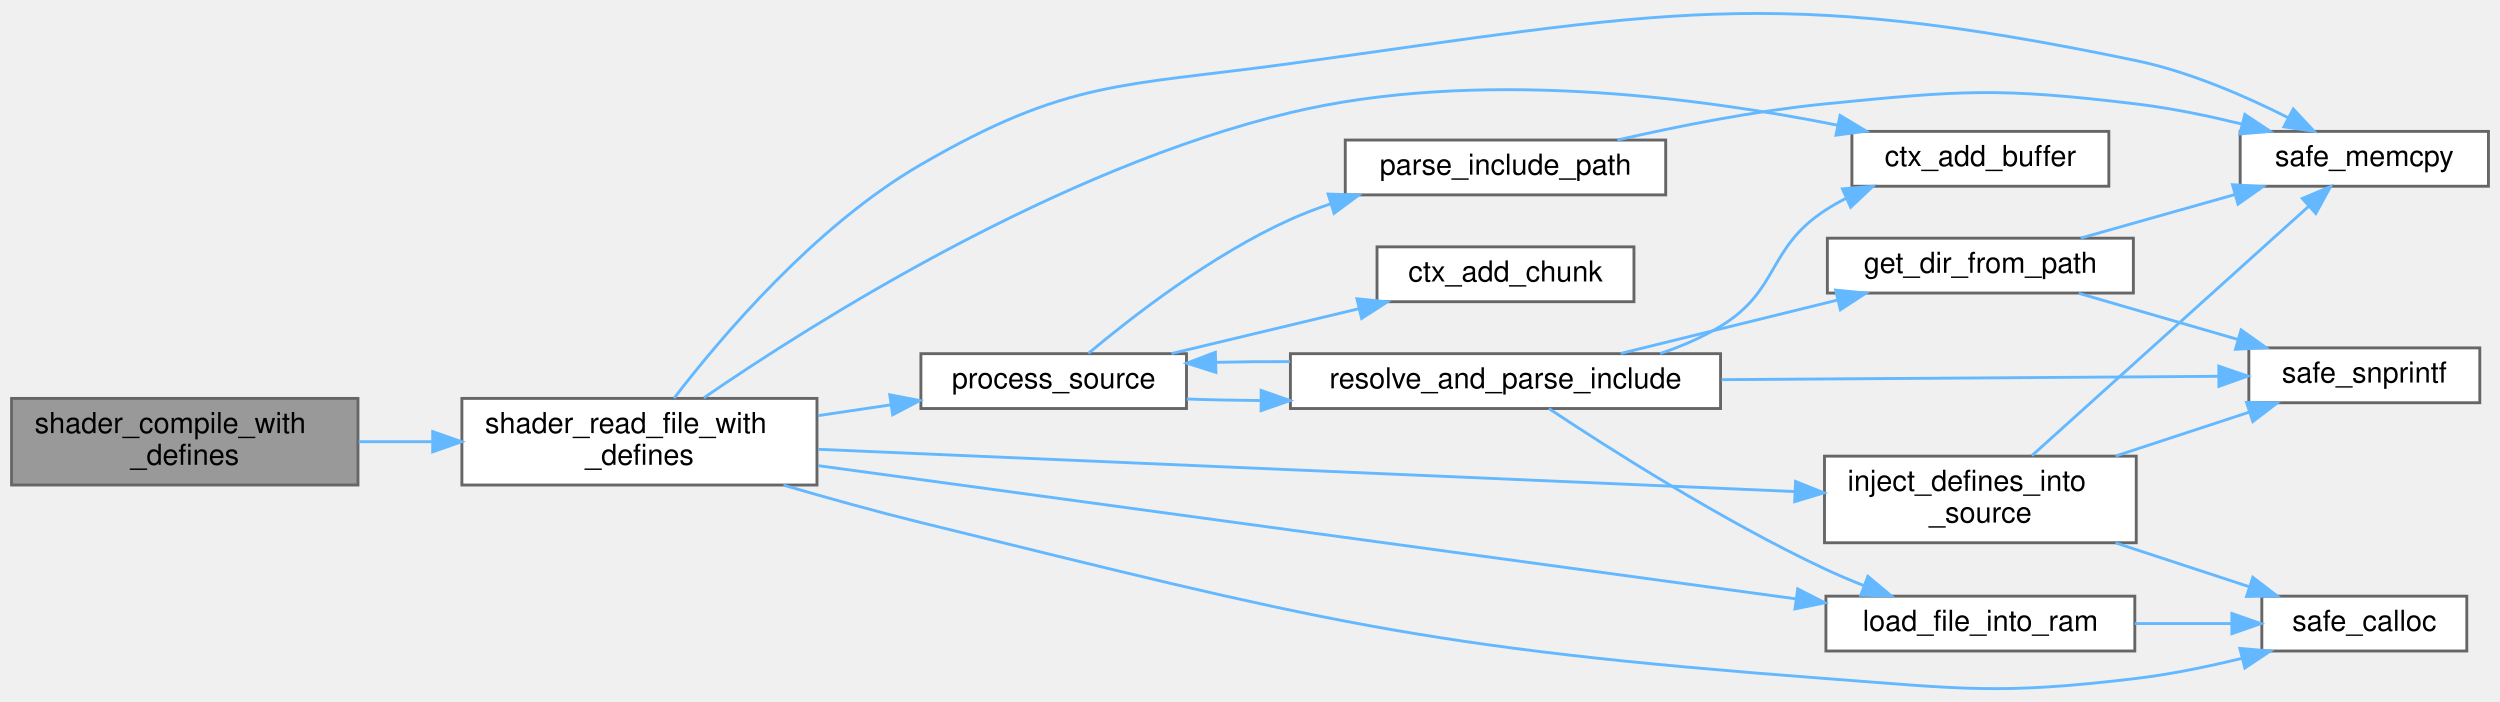
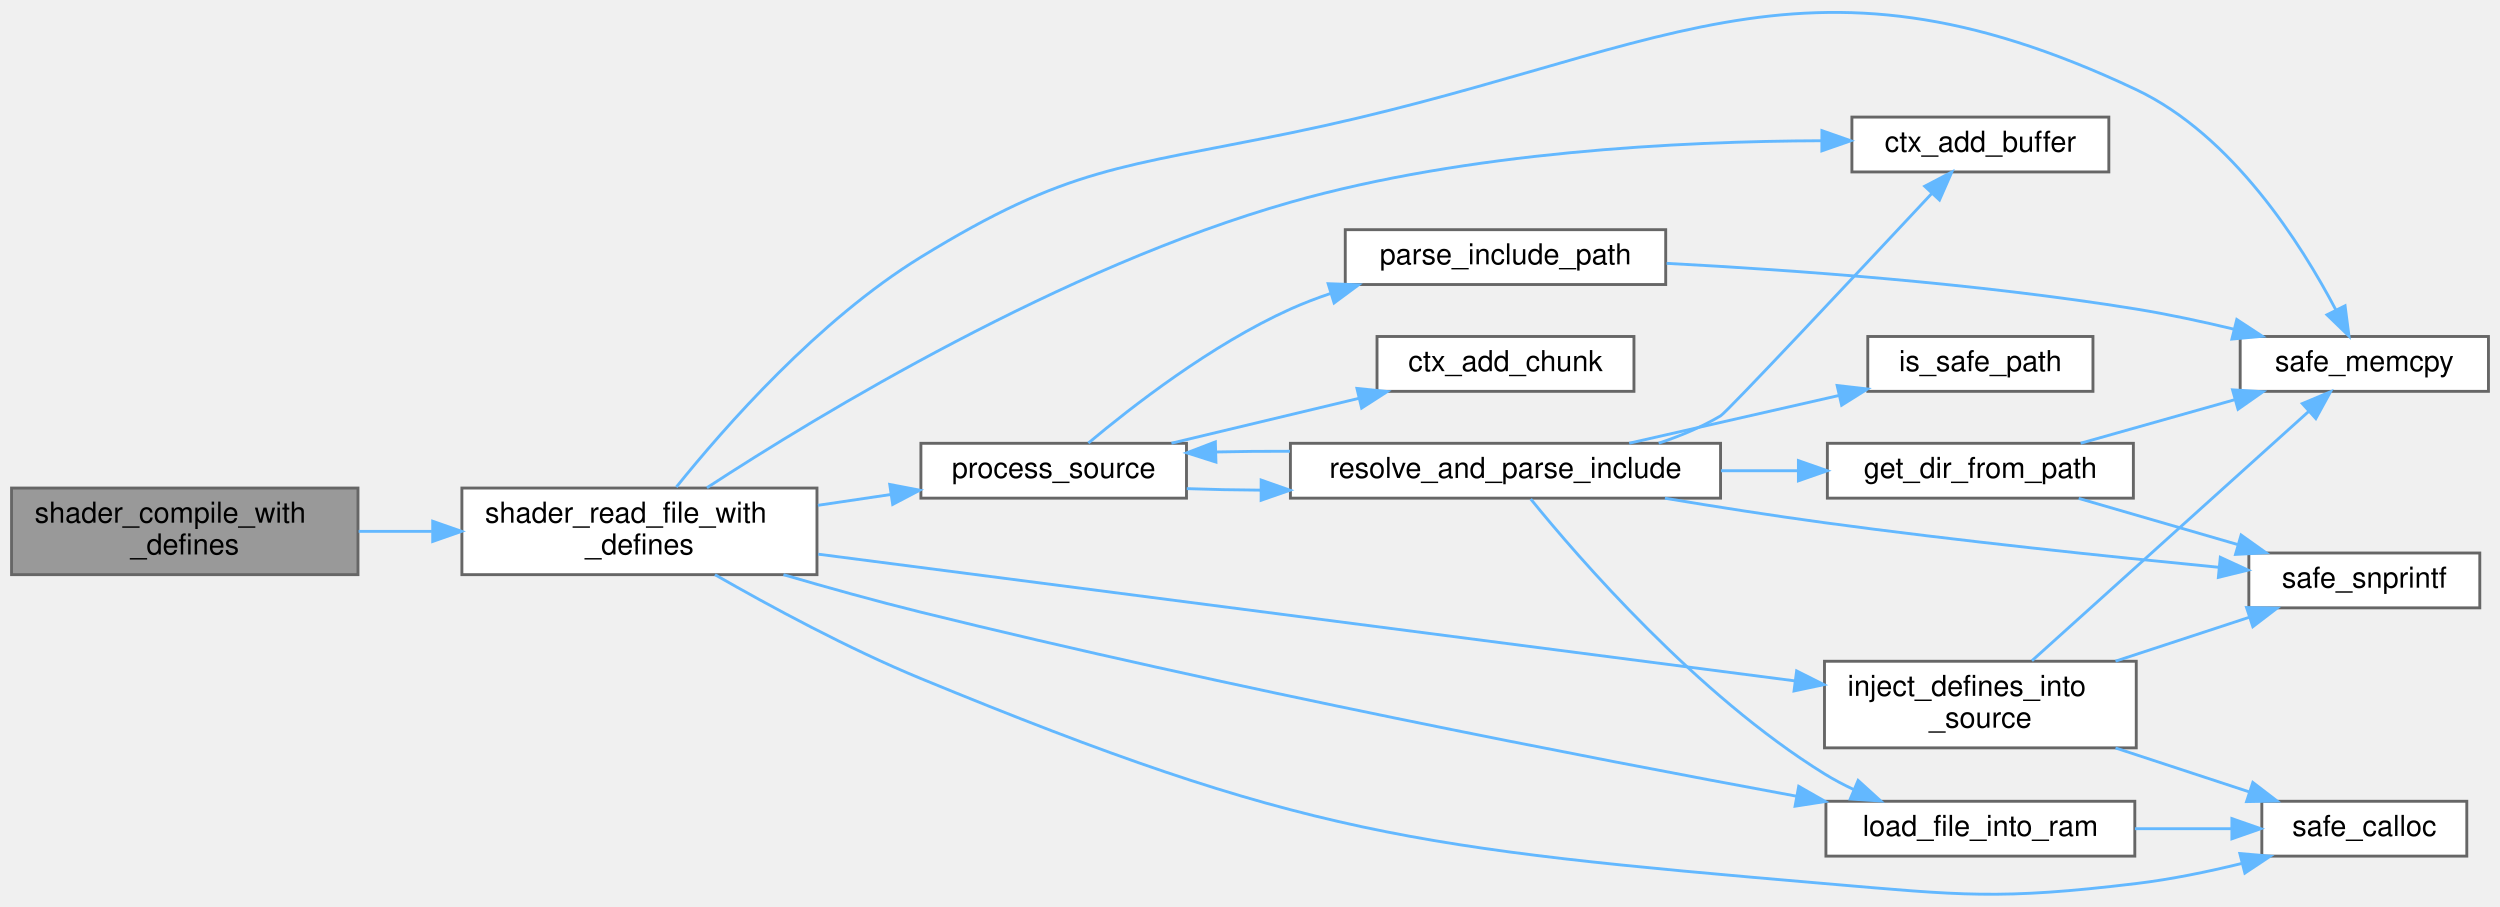
- <svg xmlns="http://www.w3.org/2000/svg" xmlns:xlink="http://www.w3.org/1999/xlink" width="866pt" height="243pt" viewBox="0.00 0.00 866.00 242.54">
-   <g id="graph0" class="graph" transform="scale(1 1) rotate(0) translate(4 238.54)">
+ <svg xmlns="http://www.w3.org/2000/svg" xmlns:xlink="http://www.w3.org/1999/xlink" width="866pt" height="314pt" viewBox="0.00 0.00 866.00 313.90">
+   <g id="graph0" class="graph" transform="scale(1 1) rotate(0) translate(4 309.9)">
    <g id="Node000001" class="node">
      <g id="a_Node000001">
        <a xlink:title=" ">
-           <polygon fill="#999999" stroke="#666666" points="120,-100.76 0,-100.76 0,-70.76 120,-70.76 120,-100.76" />
-           <text text-anchor="start" x="8" y="-88.76" font-family="Helvetica,sans-Serif" font-size="10.00">shader_compile_with</text>
-           <text text-anchor="middle" x="60" y="-77.76" font-family="Helvetica,sans-Serif" font-size="10.00">_defines</text>
+           <polygon fill="#999999" stroke="#666666" points="120,-140.89 0,-140.89 0,-110.89 120,-110.89 120,-140.89" />
+           <text text-anchor="start" x="8" y="-128.89" font-family="Helvetica,sans-Serif" font-size="10.00">shader_compile_with</text>
+           <text text-anchor="middle" x="60" y="-117.89" font-family="Helvetica,sans-Serif" font-size="10.00">_defines</text>
        </a>
      </g>
    </g>
    <g id="Node000002" class="node">
      <g id="a_Node000002">
        <a xlink:href="shader_8c.html#a7d3db64439dd78569e48580d0b580945" target="_top" xlink:title=" ">
-           <polygon fill="white" stroke="#666666" points="279,-100.76 156,-100.76 156,-70.76 279,-70.76 279,-100.76" />
-           <text text-anchor="start" x="164" y="-88.76" font-family="Helvetica,sans-Serif" font-size="10.00">shader_read_file_with</text>
-           <text text-anchor="middle" x="217.5" y="-77.76" font-family="Helvetica,sans-Serif" font-size="10.00">_defines</text>
+           <polygon fill="white" stroke="#666666" points="279,-140.89 156,-140.89 156,-110.89 279,-110.89 279,-140.89" />
+           <text text-anchor="start" x="164" y="-128.89" font-family="Helvetica,sans-Serif" font-size="10.00">shader_read_file_with</text>
+           <text text-anchor="middle" x="217.5" y="-117.89" font-family="Helvetica,sans-Serif" font-size="10.00">_defines</text>
        </a>
      </g>
    </g>
    <g id="edge1_Node000001_Node000002" class="edge">
      <g id="a_edge1_Node000001_Node000002">
        <a xlink:title=" ">
-           <path fill="none" stroke="#63b8ff" d="M120.23,-85.76C128.53,-85.76 137.13,-85.76 145.61,-85.76" />
-           <polygon fill="#63b8ff" stroke="#63b8ff" points="145.89,-89.26 155.89,-85.76 145.89,-82.26 145.89,-89.26" />
+           <path fill="none" stroke="#63b8ff" d="M120.23,-125.89C128.53,-125.89 137.13,-125.89 145.61,-125.89" />
+           <polygon fill="#63b8ff" stroke="#63b8ff" points="145.89,-129.39 155.89,-125.89 145.89,-122.39 145.89,-129.39" />
        </a>
      </g>
    </g>
    <g id="Node000003" class="node">
      <g id="a_Node000003">
        <a xlink:href="shader_8c.html#a66f86edf5f10c44d07a691cd2c138f35" target="_top" xlink:title=" ">
-           <polygon fill="white" stroke="#666666" points="726.5,-193.26 637.5,-193.26 637.5,-174.26 726.5,-174.26 726.5,-193.26" />
-           <text text-anchor="middle" x="682" y="-181.26" font-family="Helvetica,sans-Serif" font-size="10.00">ctx_add_buffer</text>
+           <polygon fill="white" stroke="#666666" points="726.5,-269.39 637.5,-269.39 637.5,-250.39 726.5,-250.39 726.5,-269.39" />
+           <text text-anchor="middle" x="682" y="-257.39" font-family="Helvetica,sans-Serif" font-size="10.00">ctx_add_buffer</text>
        </a>
      </g>
    </g>
    <g id="edge2_Node000002_Node000003" class="edge">
      <g id="a_edge2_Node000002_Node000003">
        <a xlink:title=" ">
-           <path fill="none" stroke="#63b8ff" d="M239.77,-100.94C278.13,-127.28 362.44,-180.48 443,-199.76 507.3,-215.15 583.96,-205.12 632.56,-195.4" />
-           <polygon fill="#63b8ff" stroke="#63b8ff" points="633.41,-198.79 642.49,-193.33 631.98,-191.94 633.41,-198.79" />
+           <path fill="none" stroke="#63b8ff" d="M240.87,-140.99C279.93,-166.47 363.95,-217.42 443,-239.89 504.44,-257.35 578.12,-261.03 627.05,-261.2" />
+           <polygon fill="#63b8ff" stroke="#63b8ff" points="627.11,-264.7 637.11,-261.19 627.1,-257.7 627.11,-264.7" />
        </a>
      </g>
    </g>
    <g id="Node000004" class="node">
      <g id="a_Node000004">
        <a xlink:href="shader_8c.html#accb74d7cb19fd2bdf7d928b84376fc9c" target="_top" xlink:title=" ">
-           <polygon fill="white" stroke="#666666" points="736,-80.76 628,-80.76 628,-50.76 736,-50.76 736,-80.76" />
-           <text text-anchor="start" x="636" y="-68.76" font-family="Helvetica,sans-Serif" font-size="10.00">inject_defines_into</text>
-           <text text-anchor="middle" x="682" y="-57.76" font-family="Helvetica,sans-Serif" font-size="10.00">_source</text>
+           <polygon fill="white" stroke="#666666" points="736,-80.89 628,-80.89 628,-50.89 736,-50.89 736,-80.89" />
+           <text text-anchor="start" x="636" y="-68.89" font-family="Helvetica,sans-Serif" font-size="10.00">inject_defines_into</text>
+           <text text-anchor="middle" x="682" y="-57.89" font-family="Helvetica,sans-Serif" font-size="10.00">_source</text>
        </a>
      </g>
    </g>
    <g id="edge3_Node000002_Node000004" class="edge">
      <g id="a_edge3_Node000002_Node000004">
        <a xlink:title=" ">
-           <path fill="none" stroke="#63b8ff" d="M279.44,-83.13C367.21,-79.33 528.44,-72.36 617.58,-68.5" />
-           <polygon fill="#63b8ff" stroke="#63b8ff" points="617.98,-71.99 627.81,-68.06 617.67,-65 617.98,-71.99" />
+           <path fill="none" stroke="#63b8ff" d="M279.44,-117.98C367.3,-106.58 528.77,-85.64 617.85,-74.08" />
+           <polygon fill="#63b8ff" stroke="#63b8ff" points="618.35,-77.54 627.81,-72.79 617.45,-70.6 618.35,-77.54" />
        </a>
      </g>
    </g>
    <g id="Node000005" class="node">
      <g id="a_Node000005">
        <a xlink:href="utils_8h.html#adbb98512b516893d07ffb8d439b807ea" target="_top" xlink:title="calloc wrapper with zero-size check.">
-           <polygon fill="white" stroke="#666666" points="850.5,-32.26 779.5,-32.26 779.5,-13.26 850.5,-13.26 850.5,-32.26" />
-           <text text-anchor="middle" x="815" y="-20.26" font-family="Helvetica,sans-Serif" font-size="10.00">safe_calloc</text>
-         </a>
-       </g>
-     </g>
-     <g id="edge21_Node000002_Node000005" class="edge">
-       <g id="a_edge21_Node000002_Node000005">
-         <a xlink:title=" ">
-           <path fill="none" stroke="#63b8ff" d="M267.38,-70.73C282.57,-66.29 299.42,-61.6 315,-57.76 452.07,-24.01 487.23,-14.35 628,-3.76 675.86,-0.16 688.34,1.96 736,-3.76 747.99,-5.2 760.79,-7.84 772.49,-10.7" />
-           <polygon fill="#63b8ff" stroke="#63b8ff" points="771.88,-14.16 782.44,-13.25 773.62,-7.38 771.88,-14.16" />
+           <polygon fill="white" stroke="#666666" points="850.5,-32.39 779.5,-32.39 779.5,-13.39 850.5,-13.39 850.5,-32.39" />
+           <text text-anchor="middle" x="815" y="-20.39" font-family="Helvetica,sans-Serif" font-size="10.00">safe_calloc</text>
+         </a>
+       </g>
+     </g>
+     <g id="edge22_Node000002_Node000005" class="edge">
+       <g id="a_edge22_Node000002_Node000005">
+         <a xlink:title=" ">
+           <path fill="none" stroke="#63b8ff" d="M243.66,-110.88C262.77,-99.92 289.95,-85.21 315,-74.89 446.88,-20.53 485.88,-16.09 628,-3.89 675.82,0.22 688.34,1.83 736,-3.89 747.99,-5.33 760.79,-7.97 772.49,-10.83" />
+           <polygon fill="#63b8ff" stroke="#63b8ff" points="771.88,-14.29 782.44,-13.38 773.62,-7.51 771.88,-14.29" />
        </a>
      </g>
    </g>
    <g id="Node000006" class="node">
      <g id="a_Node000006">
        <a xlink:href="utils_8h.html#abaf40f2826b08aa05ee7ca7c2a4b79ee" target="_top" xlink:title="memcpy wrapper with bounds checking.">
-           <polygon fill="white" stroke="#666666" points="858,-193.26 772,-193.26 772,-174.26 858,-174.26 858,-193.26" />
-           <text text-anchor="middle" x="815" y="-181.26" font-family="Helvetica,sans-Serif" font-size="10.00">safe_memcpy</text>
-         </a>
-       </g>
-     </g>
-     <g id="edge22_Node000002_Node000006" class="edge">
-       <g id="a_edge22_Node000002_Node000006">
-         <a xlink:title=" ">
-           <path fill="none" stroke="#63b8ff" d="M229.5,-100.84C245.8,-122.07 278.39,-160.56 315,-181.76 366.04,-211.31 384.57,-208.76 443,-216.76 572.02,-234.44 608.52,-244.34 736,-217.76 754.39,-213.93 773.75,-205.51 788.59,-198.02" />
-           <polygon fill="#63b8ff" stroke="#63b8ff" points="790.39,-201.02 797.62,-193.28 787.14,-194.82 790.39,-201.02" />
+           <polygon fill="white" stroke="#666666" points="858,-193.39 772,-193.39 772,-174.39 858,-174.39 858,-193.39" />
+           <text text-anchor="middle" x="815" y="-181.39" font-family="Helvetica,sans-Serif" font-size="10.00">safe_memcpy</text>
+         </a>
+       </g>
+     </g>
+     <g id="edge23_Node000002_Node000006" class="edge">
+       <g id="a_edge23_Node000002_Node000006">
+         <a xlink:title=" ">
+           <path fill="none" stroke="#63b8ff" d="M230.27,-141.22C246.99,-162.03 279.54,-199.11 315,-220.89 366.14,-252.3 384.21,-251.82 443,-263.89 570.73,-290.11 618.12,-334.62 736,-278.89 769.27,-263.15 793.12,-225.5 805.14,-202.6" />
+           <polygon fill="#63b8ff" stroke="#63b8ff" points="808.33,-204.03 809.69,-193.53 802.07,-200.9 808.33,-204.03" />
        </a>
      </g>
    </g>
    <g id="Node000008" class="node">
      <g id="a_Node000008">
        <a xlink:href="shader_8c.html#a2af39f53b97008c3ca89d9c3d176b321" target="_top" xlink:title=" ">
-           <polygon fill="white" stroke="#666666" points="735.5,-32.26 628.5,-32.26 628.5,-13.26 735.5,-13.26 735.5,-32.26" />
-           <text text-anchor="middle" x="682" y="-20.26" font-family="Helvetica,sans-Serif" font-size="10.00">load_file_into_ram</text>
+           <polygon fill="white" stroke="#666666" points="735.5,-32.39 628.5,-32.39 628.5,-13.39 735.5,-13.39 735.5,-32.39" />
+           <text text-anchor="middle" x="682" y="-20.39" font-family="Helvetica,sans-Serif" font-size="10.00">load_file_into_ram</text>
        </a>
      </g>
    </g>
    <g id="edge7_Node000002_Node000008" class="edge">
      <g id="a_edge7_Node000002_Node000008">
        <a xlink:title=" ">
-           <path fill="none" stroke="#63b8ff" d="M279.44,-77.46C367.42,-65.48 529.2,-43.44 618.21,-31.31" />
-           <polygon fill="#63b8ff" stroke="#63b8ff" points="618.73,-34.78 628.16,-29.96 617.78,-27.84 618.73,-34.78" />
+           <path fill="none" stroke="#63b8ff" d="M267.39,-110.88C282.57,-106.44 299.42,-101.74 315,-97.89 420.69,-71.77 545.14,-47.66 618.3,-34.15" />
+           <polygon fill="#63b8ff" stroke="#63b8ff" points="619.07,-37.57 628.28,-32.31 617.81,-30.68 619.07,-37.57" />
        </a>
      </g>
    </g>
    <g id="Node000009" class="node">
      <g id="a_Node000009">
        <a xlink:href="shader_8c.html#a3aeeed571399ca7ff98bc7dc73ca8d05" target="_top" xlink:title=" ">
-           <polygon fill="white" stroke="#666666" points="407,-116.26 315,-116.26 315,-97.26 407,-97.26 407,-116.26" />
-           <text text-anchor="middle" x="361" y="-104.26" font-family="Helvetica,sans-Serif" font-size="10.00">process_source</text>
+           <polygon fill="white" stroke="#666666" points="407,-156.39 315,-156.39 315,-137.39 407,-137.39 407,-156.39" />
+           <text text-anchor="middle" x="361" y="-144.39" font-family="Helvetica,sans-Serif" font-size="10.00">process_source</text>
        </a>
      </g>
    </g>
    <g id="edge9_Node000002_Node000009" class="edge">
      <g id="a_edge9_Node000002_Node000009">
        <a xlink:title=" ">
-           <path fill="none" stroke="#63b8ff" d="M279.33,-94.79C287.74,-96.04 296.35,-97.31 304.66,-98.55" />
-           <polygon fill="#63b8ff" stroke="#63b8ff" points="304.2,-102.02 314.61,-100.02 305.23,-95.09 304.2,-102.02" />
+           <path fill="none" stroke="#63b8ff" d="M279.33,-134.91C287.74,-136.16 296.35,-137.44 304.66,-138.67" />
+           <polygon fill="#63b8ff" stroke="#63b8ff" points="304.2,-142.14 314.61,-140.15 305.23,-135.22 304.2,-142.14" />
        </a>
      </g>
    </g>
    <g id="edge4_Node000004_Node000005" class="edge">
      <g id="a_edge4_Node000004_Node000005">
        <a xlink:title=" ">
-           <path fill="none" stroke="#63b8ff" d="M728.82,-50.72C743.92,-45.76 760.57,-40.3 775.11,-35.53" />
-           <polygon fill="#63b8ff" stroke="#63b8ff" points="776.38,-38.79 784.79,-32.35 774.2,-32.14 776.38,-38.79" />
+           <path fill="none" stroke="#63b8ff" d="M728.82,-50.85C743.92,-45.89 760.57,-40.42 775.11,-35.65" />
+           <polygon fill="#63b8ff" stroke="#63b8ff" points="776.38,-38.92 784.79,-32.47 774.2,-32.27 776.38,-38.92" />
        </a>
      </g>
    </g>
    <g id="edge5_Node000004_Node000006" class="edge">
      <g id="a_edge5_Node000004_Node000006">
        <a xlink:title=" ">
-           <path fill="none" stroke="#63b8ff" d="M699.86,-80.95C724.55,-103.19 770.37,-144.46 795.8,-167.37" />
-           <polygon fill="#63b8ff" stroke="#63b8ff" points="793.52,-170.02 803.29,-174.12 798.2,-164.82 793.52,-170.02" />
+           <path fill="none" stroke="#63b8ff" d="M699.86,-81.07C724.55,-103.31 770.37,-144.59 795.8,-167.5" />
+           <polygon fill="#63b8ff" stroke="#63b8ff" points="793.52,-170.15 803.29,-174.24 798.2,-164.95 793.52,-170.15" />
        </a>
      </g>
    </g>
    <g id="Node000007" class="node">
      <g id="a_Node000007">
        <a xlink:href="utils_8h.html#ab1d13540441b5a2f988e0cd57754e625" target="_top" xlink:title="Safe wrapper around vsnprintf to format strings with bounds checking.">
-           <polygon fill="white" stroke="#666666" points="855,-118.26 775,-118.26 775,-99.26 855,-99.26 855,-118.26" />
-           <text text-anchor="middle" x="815" y="-106.26" font-family="Helvetica,sans-Serif" font-size="10.00">safe_snprintf</text>
+           <polygon fill="white" stroke="#666666" points="855,-118.39 775,-118.39 775,-99.39 855,-99.39 855,-118.39" />
+           <text text-anchor="middle" x="815" y="-106.39" font-family="Helvetica,sans-Serif" font-size="10.00">safe_snprintf</text>
        </a>
      </g>
    </g>
    <g id="edge6_Node000004_Node000007" class="edge">
      <g id="a_edge6_Node000004_Node000007">
        <a xlink:title=" ">
-           <path fill="none" stroke="#63b8ff" d="M728.82,-80.8C743.92,-85.76 760.57,-91.22 775.11,-96" />
-           <polygon fill="#63b8ff" stroke="#63b8ff" points="774.2,-99.38 784.79,-99.17 776.38,-92.73 774.2,-99.38" />
+           <path fill="none" stroke="#63b8ff" d="M728.82,-80.93C743.92,-85.88 760.57,-91.35 775.11,-96.12" />
+           <polygon fill="#63b8ff" stroke="#63b8ff" points="774.2,-99.51 784.79,-99.3 776.38,-92.86 774.2,-99.51" />
        </a>
      </g>
    </g>
    <g id="edge8_Node000008_Node000005" class="edge">
      <g id="a_edge8_Node000008_Node000005">
        <a xlink:title=" ">
-           <path fill="none" stroke="#63b8ff" d="M735.53,-22.76C746.64,-22.76 758.27,-22.76 769.07,-22.76" />
-           <polygon fill="#63b8ff" stroke="#63b8ff" points="769.13,-26.26 779.13,-22.76 769.13,-19.26 769.13,-26.26" />
+           <path fill="none" stroke="#63b8ff" d="M735.53,-22.89C746.64,-22.89 758.27,-22.89 769.07,-22.89" />
+           <polygon fill="#63b8ff" stroke="#63b8ff" points="769.13,-26.39 779.13,-22.89 769.13,-19.39 769.13,-26.39" />
        </a>
      </g>
    </g>
    <g id="Node000010" class="node">
      <g id="a_Node000010">
        <a xlink:href="shader_8c.html#a142a88d0fea7ccccd9261c43c7344038" target="_top" xlink:title=" ">
-           <polygon fill="white" stroke="#666666" points="562,-153.26 473,-153.26 473,-134.26 562,-134.26 562,-153.26" />
-           <text text-anchor="middle" x="517.5" y="-141.26" font-family="Helvetica,sans-Serif" font-size="10.00">ctx_add_chunk</text>
+           <polygon fill="white" stroke="#666666" points="562,-193.39 473,-193.39 473,-174.39 562,-174.39 562,-193.39" />
+           <text text-anchor="middle" x="517.5" y="-181.39" font-family="Helvetica,sans-Serif" font-size="10.00">ctx_add_chunk</text>
        </a>
      </g>
    </g>
    <g id="edge10_Node000009_Node000010" class="edge">
      <g id="a_edge10_Node000009_Node000010">
        <a xlink:title=" ">
-           <path fill="none" stroke="#63b8ff" d="M401.79,-116.29C421.62,-121.04 445.81,-126.83 466.85,-131.87" />
-           <polygon fill="#63b8ff" stroke="#63b8ff" points="466.04,-135.28 476.58,-134.2 467.67,-128.47 466.04,-135.28" />
+           <path fill="none" stroke="#63b8ff" d="M401.79,-156.42C421.62,-161.17 445.81,-166.96 466.85,-172" />
+           <polygon fill="#63b8ff" stroke="#63b8ff" points="466.04,-175.4 476.58,-174.33 467.67,-168.59 466.04,-175.4" />
        </a>
      </g>
    </g>
    <g id="Node000011" class="node">
      <g id="a_Node000011">
        <a xlink:href="shader_8c.html#adec70256cc2e6f4382eae7f1cd03cfec" target="_top" xlink:title=" ">
-           <polygon fill="white" stroke="#666666" points="573,-190.26 462,-190.26 462,-171.26 573,-171.26 573,-190.26" />
-           <text text-anchor="middle" x="517.5" y="-178.26" font-family="Helvetica,sans-Serif" font-size="10.00">parse_include_path</text>
+           <polygon fill="white" stroke="#666666" points="573,-230.39 462,-230.39 462,-211.39 573,-211.39 573,-230.39" />
+           <text text-anchor="middle" x="517.5" y="-218.39" font-family="Helvetica,sans-Serif" font-size="10.00">parse_include_path</text>
        </a>
      </g>
    </g>
    <g id="edge11_Node000009_Node000011" class="edge">
      <g id="a_edge11_Node000009_Node000011">
        <a xlink:title=" ">
-           <path fill="none" stroke="#63b8ff" d="M373,-116.35C387.88,-128.83 415.71,-150.49 443,-162.76 447.41,-164.74 452.07,-166.53 456.82,-168.13" />
-           <polygon fill="#63b8ff" stroke="#63b8ff" points="456.06,-171.56 466.64,-171.17 458.13,-164.87 456.06,-171.56" />
+           <path fill="none" stroke="#63b8ff" d="M373,-156.47C387.88,-168.95 415.71,-190.62 443,-202.89 447.41,-204.87 452.07,-206.66 456.82,-208.26" />
+           <polygon fill="#63b8ff" stroke="#63b8ff" points="456.06,-211.68 466.64,-211.3 458.13,-205 456.06,-211.68" />
        </a>
      </g>
    </g>
    <g id="Node000012" class="node">
      <g id="a_Node000012">
        <a xlink:href="shader_8c.html#ac15799adabb256a48435e8b899baae35" target="_top" xlink:title=" ">
-           <polygon fill="white" stroke="#666666" points="592,-116.26 443,-116.26 443,-97.26 592,-97.26 592,-116.26" />
-           <text text-anchor="middle" x="517.5" y="-104.26" font-family="Helvetica,sans-Serif" font-size="10.00">resolve_and_parse_include</text>
+           <polygon fill="white" stroke="#666666" points="592,-156.39 443,-156.39 443,-137.39 592,-137.39 592,-156.39" />
+           <text text-anchor="middle" x="517.5" y="-144.39" font-family="Helvetica,sans-Serif" font-size="10.00">resolve_and_parse_include</text>
        </a>
      </g>
    </g>
    <g id="edge13_Node000009_Node000012" class="edge">
      <g id="a_edge13_Node000009_Node000012">
        <a xlink:title=" ">
-           <path fill="none" stroke="#63b8ff" d="M407.1,-100.56C415.26,-100.26 423.99,-100.09 432.84,-100.03" />
-           <polygon fill="#63b8ff" stroke="#63b8ff" points="432.86,-103.53 442.85,-100.02 432.85,-96.53 432.86,-103.53" />
+           <path fill="none" stroke="#63b8ff" d="M407.1,-140.69C415.26,-140.39 423.99,-140.21 432.84,-140.16" />
+           <polygon fill="#63b8ff" stroke="#63b8ff" points="432.86,-143.66 442.85,-140.14 432.85,-136.66 432.86,-143.66" />
        </a>
      </g>
    </g>
    <g id="edge12_Node000011_Node000006" class="edge">
      <g id="a_edge12_Node000011_Node000006">
        <a xlink:title=" ">
-           <path fill="none" stroke="#63b8ff" d="M556.23,-190.26C577.21,-195.06 603.88,-200.36 628,-202.76 675.76,-207.51 688.34,-208.48 736,-202.76 747.99,-201.32 760.79,-198.68 772.49,-195.82" />
-           <polygon fill="#63b8ff" stroke="#63b8ff" points="773.62,-199.14 782.44,-193.27 771.88,-192.36 773.62,-199.14" />
+           <path fill="none" stroke="#63b8ff" d="M573.31,-218.72C617.47,-216.41 681.02,-211.8 736,-202.89 747.06,-201.09 758.87,-198.55 769.86,-195.91" />
+           <polygon fill="#63b8ff" stroke="#63b8ff" points="770.82,-199.28 779.68,-193.47 769.13,-192.49 770.82,-199.28" />
        </a>
      </g>
    </g>
    <g id="edge14_Node000012_Node000003" class="edge">
      <g id="a_edge14_Node000012_Node000003">
        <a xlink:title=" ">
-           <path fill="none" stroke="#63b8ff" d="M571.05,-116.29C578.37,-118.76 585.58,-121.86 592,-125.76 612.45,-138.17 608.03,-152.6 628,-165.76 630.4,-167.34 632.94,-168.79 635.58,-170.13" />
-           <polygon fill="#63b8ff" stroke="#63b8ff" points="634.21,-173.35 644.77,-174.24 637.07,-166.96 634.21,-173.35" />
-         </a>
-       </g>
-     </g>
-     <g id="edge20_Node000012_Node000007" class="edge">
-       <g id="a_edge20_Node000012_Node000007">
-         <a xlink:title=" ">
-           <path fill="none" stroke="#63b8ff" d="M592.3,-107.26C646.02,-107.62 717.31,-108.11 764.37,-108.42" />
-           <polygon fill="#63b8ff" stroke="#63b8ff" points="764.59,-111.93 774.61,-108.49 764.63,-104.93 764.59,-111.93" />
-         </a>
-       </g>
-     </g>
-     <g id="edge18_Node000012_Node000008" class="edge">
-       <g id="a_edge18_Node000012_Node000008">
-         <a xlink:title=" ">
-           <path fill="none" stroke="#63b8ff" d="M532.54,-97.23C552.93,-83.68 592.2,-58.61 628,-41.76 632.36,-39.71 637,-37.74 641.66,-35.91" />
-           <polygon fill="#63b8ff" stroke="#63b8ff" points="643.03,-39.13 651.16,-32.33 640.57,-32.58 643.03,-39.13" />
-         </a>
-       </g>
-     </g>
-     <g id="edge19_Node000012_Node000009" class="edge">
-       <g id="a_edge19_Node000012_Node000009">
-         <a xlink:title=" ">
-           <path fill="none" stroke="#63b8ff" d="M442.85,-113.5C434.27,-113.54 425.63,-113.46 417.36,-113.26" />
-           <polygon fill="#63b8ff" stroke="#63b8ff" points="417.2,-109.76 407.1,-112.96 417,-116.75 417.2,-109.76" />
+           <path fill="none" stroke="#63b8ff" d="M570.57,-156.43C578.04,-158.9 585.42,-162 592,-165.89 594.25,-167.21 640.11,-216.12 665.09,-242.85" />
+           <polygon fill="#63b8ff" stroke="#63b8ff" points="662.72,-245.44 672.11,-250.36 667.84,-240.66 662.72,-245.44" />
+         </a>
+       </g>
+     </g>
+     <g id="edge21_Node000012_Node000007" class="edge">
+       <g id="a_edge21_Node000012_Node000007">
+         <a xlink:title=" ">
+           <path fill="none" stroke="#63b8ff" d="M572.71,-137.36C590.32,-134.43 609.96,-131.34 628,-128.89 674.18,-122.61 727.04,-117.09 764.57,-113.44" />
+           <polygon fill="#63b8ff" stroke="#63b8ff" points="765.11,-116.91 774.73,-112.47 764.44,-109.94 765.11,-116.91" />
+         </a>
+       </g>
+     </g>
+     <g id="edge19_Node000012_Node000008" class="edge">
+       <g id="a_edge19_Node000012_Node000008">
+         <a xlink:title=" ">
+           <path fill="none" stroke="#63b8ff" d="M526.24,-137.08C542.82,-116.65 583.88,-69.2 628,-41.89 631.18,-39.92 634.59,-38.11 638.1,-36.47" />
+           <polygon fill="#63b8ff" stroke="#63b8ff" points="639.65,-39.61 647.49,-32.48 636.92,-33.17 639.65,-39.61" />
+         </a>
+       </g>
+     </g>
+     <g id="edge20_Node000012_Node000009" class="edge">
+       <g id="a_edge20_Node000012_Node000009">
+         <a xlink:title=" ">
+           <path fill="none" stroke="#63b8ff" d="M442.85,-153.63C434.27,-153.66 425.63,-153.58 417.36,-153.39" />
+           <polygon fill="#63b8ff" stroke="#63b8ff" points="417.2,-149.88 407.1,-153.09 417,-156.88 417.2,-149.88" />
        </a>
      </g>
    </g>
    <g id="Node000013" class="node">
      <g id="a_Node000013">
        <a xlink:href="shader_8c.html#a10db3d84dde3127f6c6e6fffe20b929c" target="_top" xlink:title=" ">
-           <polygon fill="white" stroke="#666666" points="735,-156.26 629,-156.26 629,-137.26 735,-137.26 735,-156.26" />
-           <text text-anchor="middle" x="682" y="-144.26" font-family="Helvetica,sans-Serif" font-size="10.00">get_dir_from_path</text>
+           <polygon fill="white" stroke="#666666" points="735,-156.39 629,-156.39 629,-137.39 735,-137.39 735,-156.39" />
+           <text text-anchor="middle" x="682" y="-144.39" font-family="Helvetica,sans-Serif" font-size="10.00">get_dir_from_path</text>
        </a>
      </g>
    </g>
    <g id="edge15_Node000012_Node000013" class="edge">
      <g id="a_edge15_Node000012_Node000013">
        <a xlink:title=" ">
-           <path fill="none" stroke="#63b8ff" d="M557.42,-116.34C579.93,-121.88 608.46,-128.9 632.43,-134.81" />
-           <polygon fill="#63b8ff" stroke="#63b8ff" points="631.85,-138.27 642.39,-137.26 633.52,-131.47 631.85,-138.27" />
+           <path fill="none" stroke="#63b8ff" d="M592.14,-146.89C601.08,-146.89 610.13,-146.89 618.88,-146.89" />
+           <polygon fill="#63b8ff" stroke="#63b8ff" points="618.97,-150.39 628.97,-146.89 618.97,-143.39 618.97,-150.39" />
+         </a>
+       </g>
+     </g>
+     <g id="Node000014" class="node">
+       <g id="a_Node000014">
+         <a xlink:href="shader_8c.html#af01fb0cf9ca997f812c57005fd737173" target="_top" xlink:title=" ">
+           <polygon fill="white" stroke="#666666" points="721,-193.39 643,-193.39 643,-174.39 721,-174.39 721,-193.39" />
+           <text text-anchor="middle" x="682" y="-181.39" font-family="Helvetica,sans-Serif" font-size="10.00">is_safe_path</text>
+         </a>
+       </g>
+     </g>
+     <g id="edge18_Node000012_Node000014" class="edge">
+       <g id="a_edge18_Node000012_Node000014">
+         <a xlink:title=" ">
+           <path fill="none" stroke="#63b8ff" d="M560.35,-156.42C582.55,-161.47 609.92,-167.7 632.99,-172.95" />
+           <polygon fill="#63b8ff" stroke="#63b8ff" points="632.38,-176.41 642.91,-175.21 633.94,-169.58 632.38,-176.41" />
        </a>
      </g>
    </g>
    <g id="edge16_Node000013_Node000006" class="edge">
      <g id="a_edge16_Node000013_Node000006">
        <a xlink:title=" ">
-           <path fill="none" stroke="#63b8ff" d="M716.74,-156.29C732.96,-160.87 752.61,-166.42 769.99,-171.33" />
-           <polygon fill="#63b8ff" stroke="#63b8ff" points="769.35,-174.79 779.92,-174.14 771.25,-168.05 769.35,-174.79" />
+           <path fill="none" stroke="#63b8ff" d="M716.74,-156.42C732.96,-161 752.61,-166.55 769.99,-171.46" />
+           <polygon fill="#63b8ff" stroke="#63b8ff" points="769.35,-174.91 779.92,-174.26 771.25,-168.18 769.35,-174.91" />
        </a>
      </g>
    </g>
    <g id="edge17_Node000013_Node000007" class="edge">
      <g id="a_edge17_Node000013_Node000007">
        <a xlink:title=" ">
-           <path fill="none" stroke="#63b8ff" d="M716.06,-137.17C732.81,-132.31 753.36,-126.35 771.3,-121.15" />
-           <polygon fill="#63b8ff" stroke="#63b8ff" points="772.32,-124.49 780.95,-118.35 770.37,-117.77 772.32,-124.49" />
+           <path fill="none" stroke="#63b8ff" d="M716.06,-137.3C732.81,-132.44 753.36,-126.48 771.3,-121.27" />
+           <polygon fill="#63b8ff" stroke="#63b8ff" points="772.32,-124.62 780.95,-118.47 770.37,-117.9 772.32,-124.62" />
        </a>
      </g>
    </g>
  </g>
</svg>
